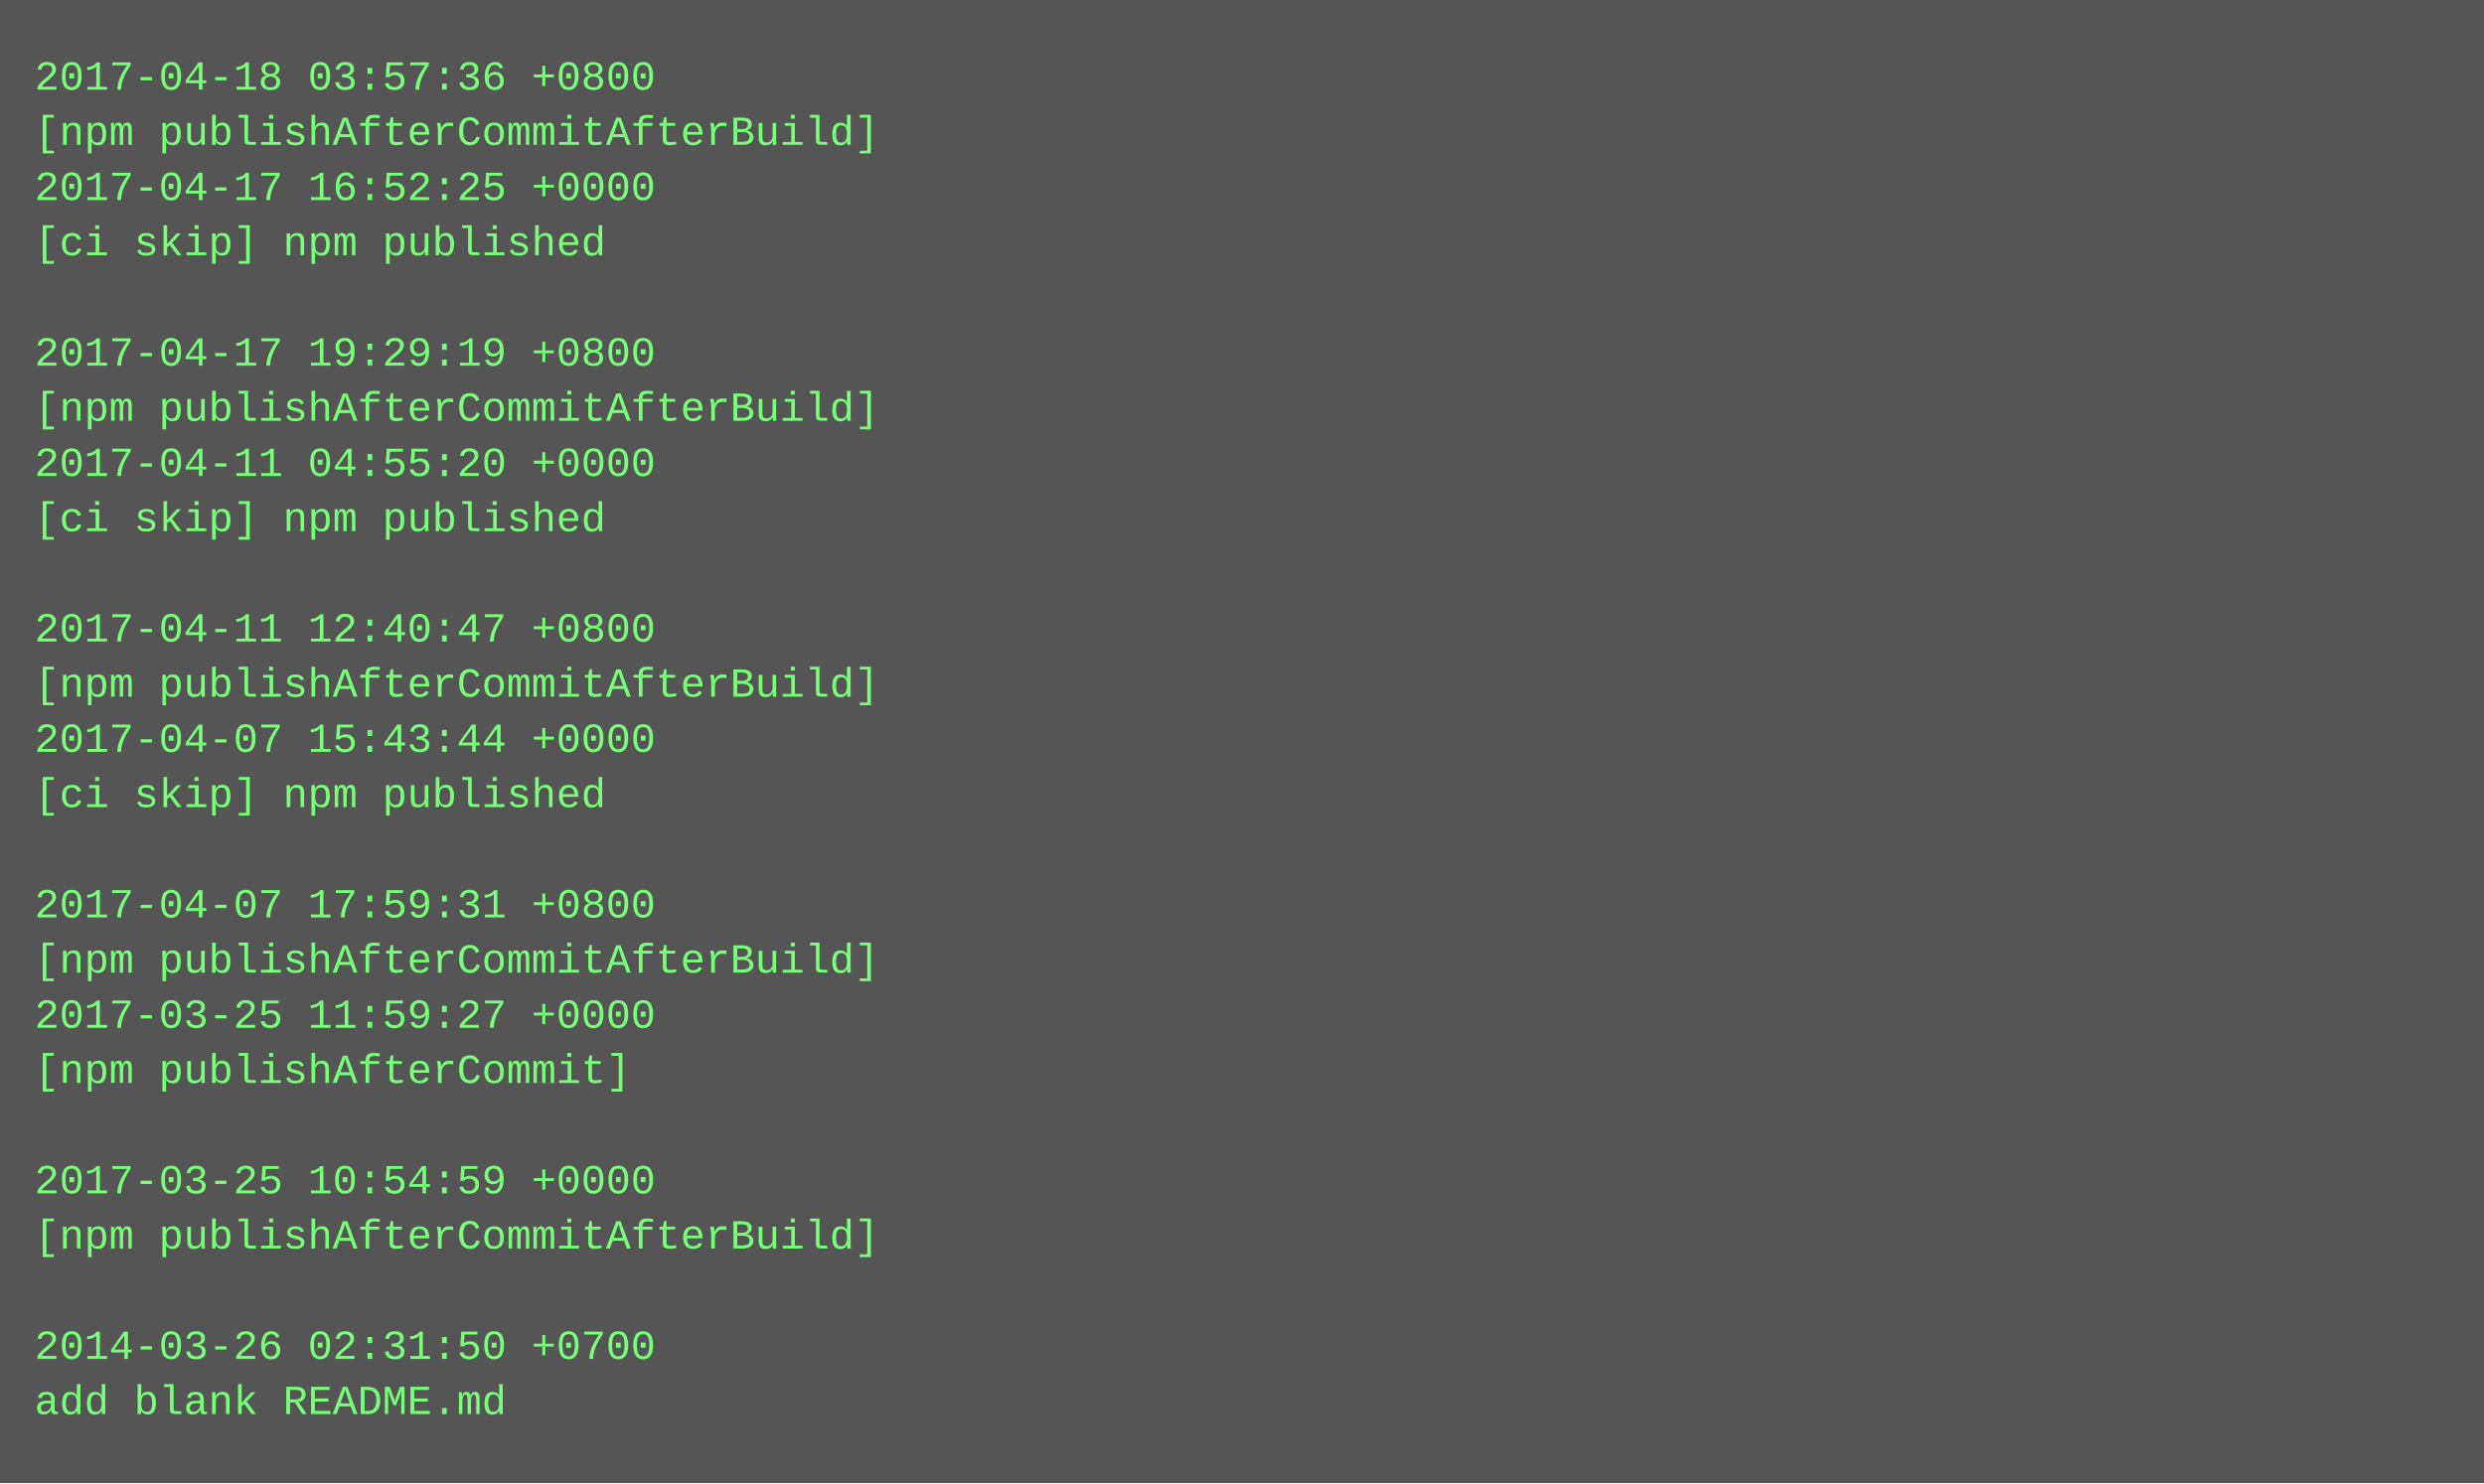
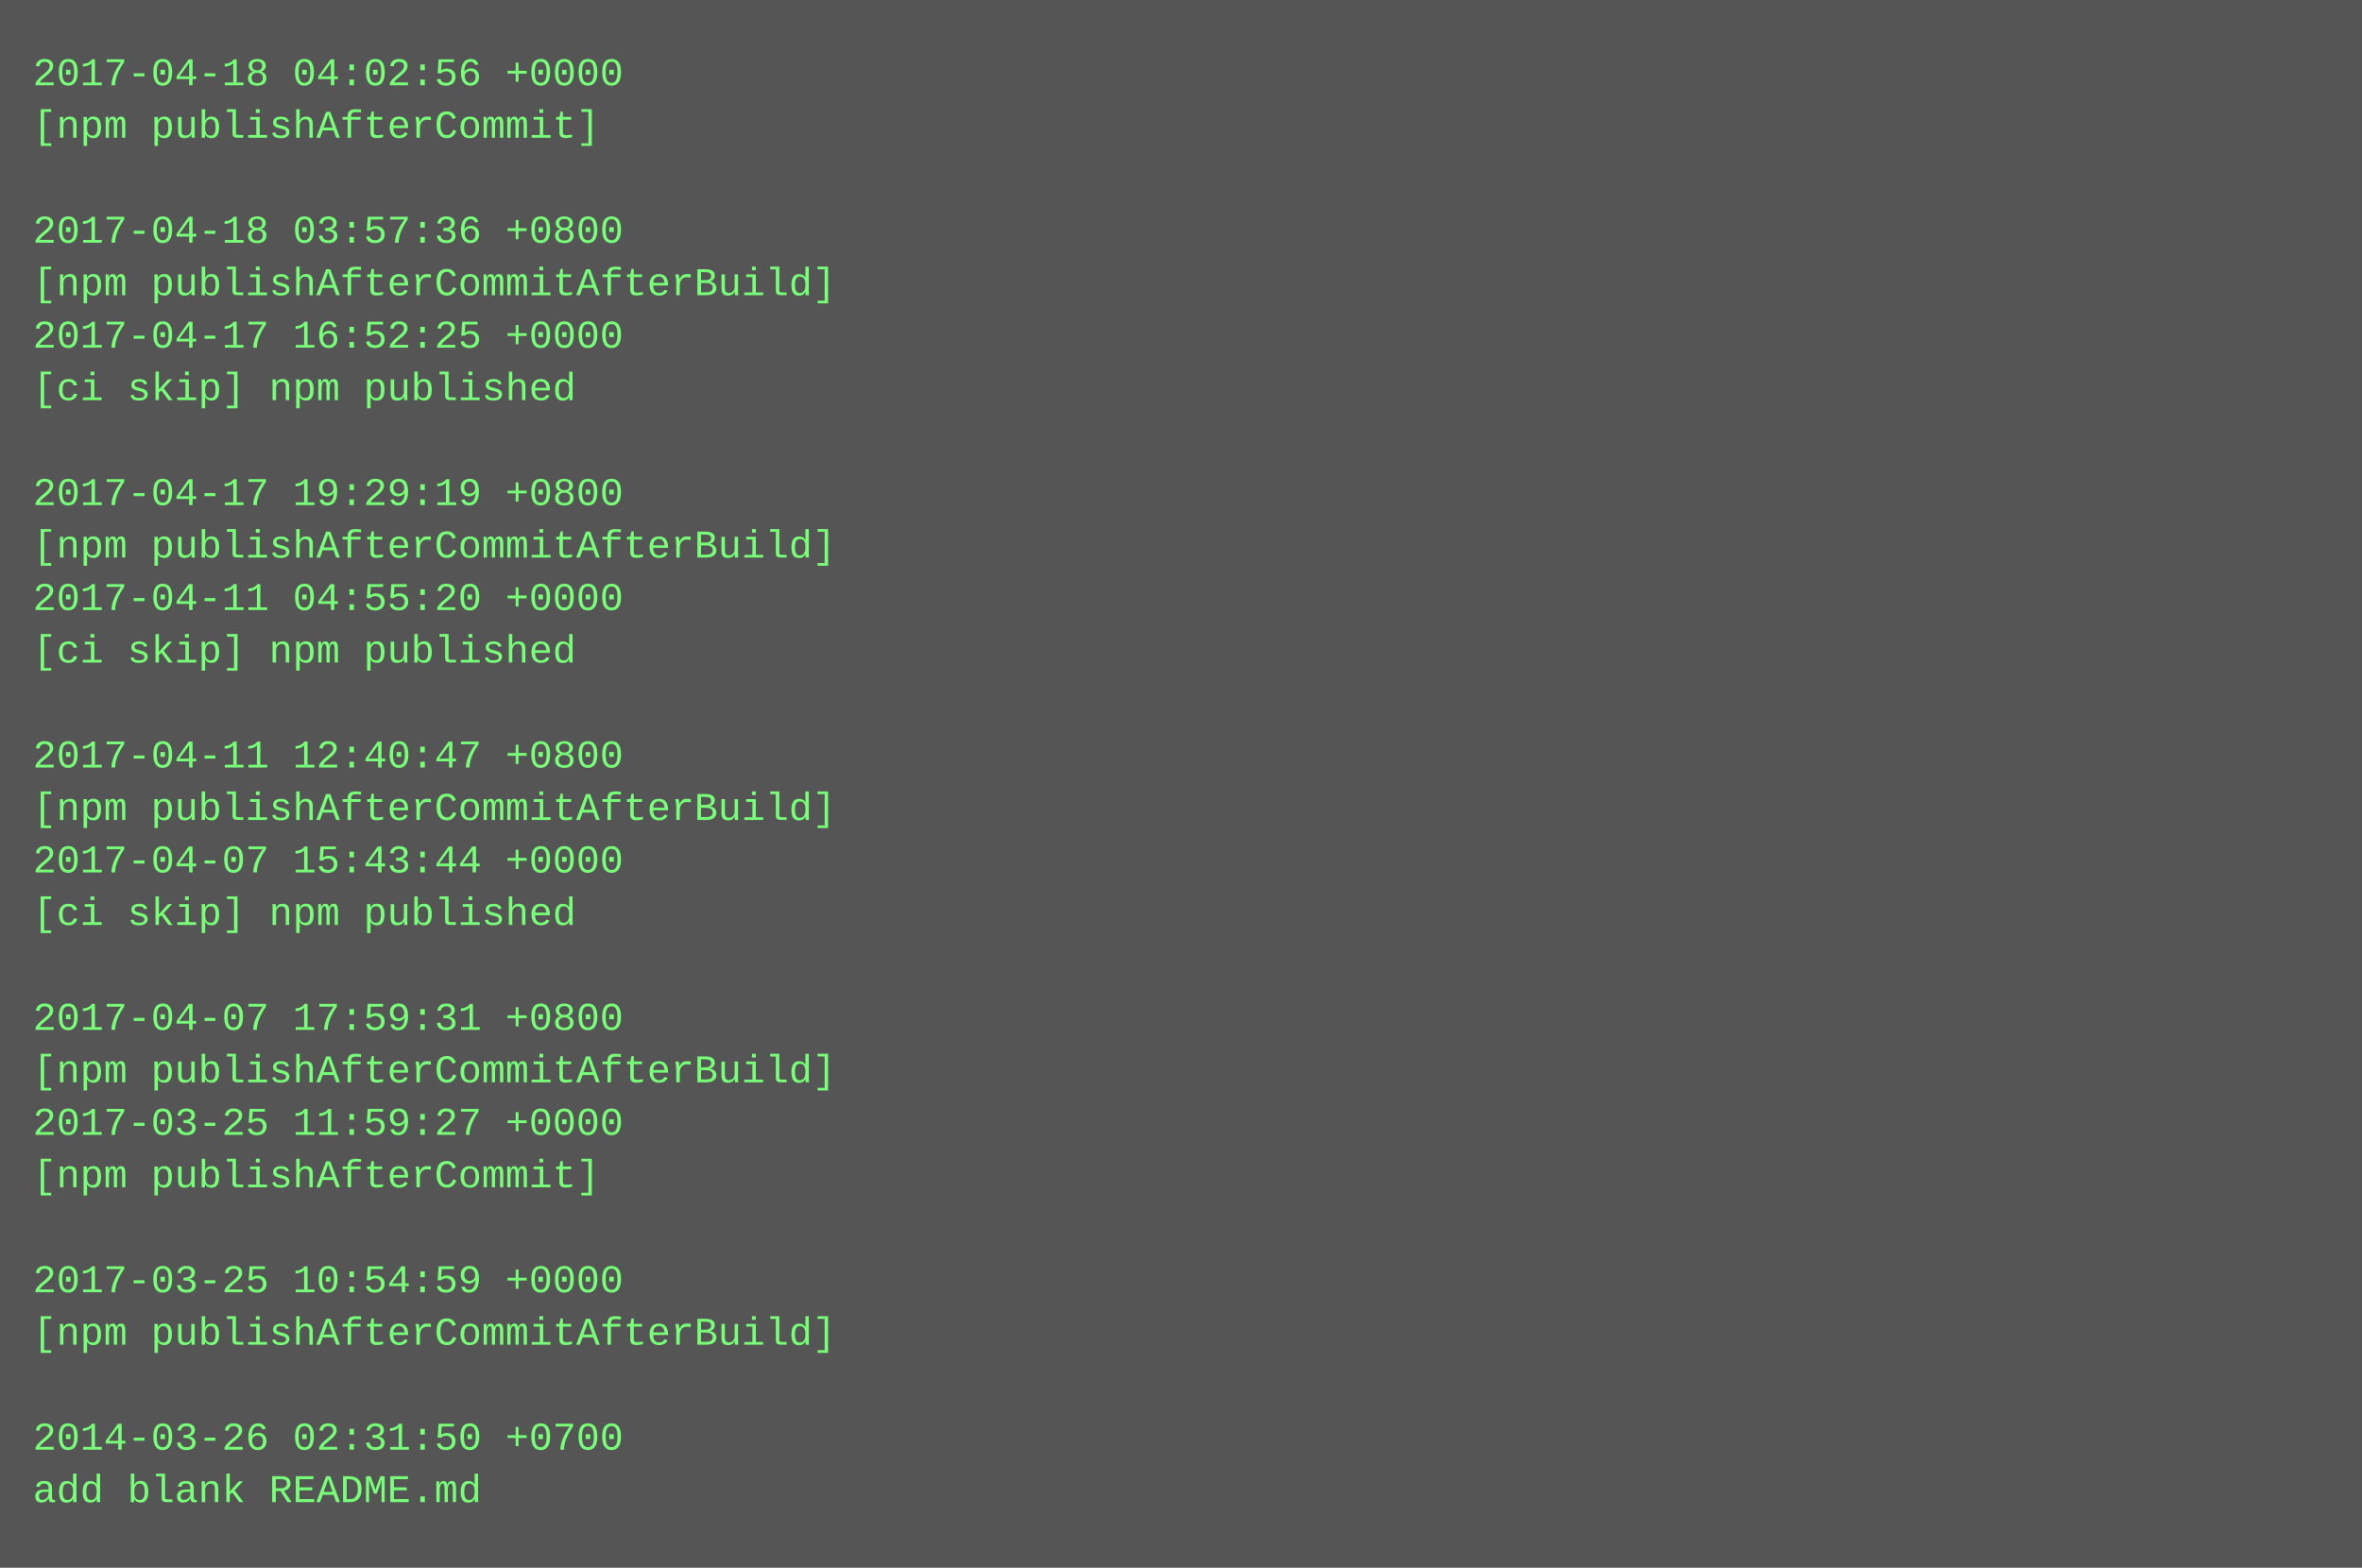
- <svg xmlns="http://www.w3.org/2000/svg" height="430" width="720">
-   <rect height="430" fill="#555" width="720" />
+ <svg xmlns="http://www.w3.org/2000/svg" height="478" width="720">
+   <rect height="478" fill="#555" width="720" />
  <text fill="#7f7" font-family="Courier New" font-size="12" xml:space="preserve">
-     <tspan x="10" y="26">2017-04-18 03:57:36 +0800</tspan>
-     <tspan x="10" y="42">[npm publishAfterCommitAfterBuild]</tspan>
-     <tspan x="10" y="58">2017-04-17 16:52:25 +0000</tspan>
-     <tspan x="10" y="74">[ci skip] npm published</tspan>
-     <tspan x="10" y="90" />
-     <tspan x="10" y="106">2017-04-17 19:29:19 +0800</tspan>
-     <tspan x="10" y="122">[npm publishAfterCommitAfterBuild]</tspan>
-     <tspan x="10" y="138">2017-04-11 04:55:20 +0000</tspan>
-     <tspan x="10" y="154">[ci skip] npm published</tspan>
-     <tspan x="10" y="170" />
-     <tspan x="10" y="186">2017-04-11 12:40:47 +0800</tspan>
-     <tspan x="10" y="202">[npm publishAfterCommitAfterBuild]</tspan>
-     <tspan x="10" y="218">2017-04-07 15:43:44 +0000</tspan>
-     <tspan x="10" y="234">[ci skip] npm published</tspan>
-     <tspan x="10" y="250" />
-     <tspan x="10" y="266">2017-04-07 17:59:31 +0800</tspan>
-     <tspan x="10" y="282">[npm publishAfterCommitAfterBuild]</tspan>
-     <tspan x="10" y="298">2017-03-25 11:59:27 +0000</tspan>
-     <tspan x="10" y="314">[npm publishAfterCommit]</tspan>
-     <tspan x="10" y="330" />
-     <tspan x="10" y="346">2017-03-25 10:54:59 +0000</tspan>
-     <tspan x="10" y="362">[npm publishAfterCommitAfterBuild]</tspan>
+     <tspan x="10" y="26">2017-04-18 04:02:56 +0000</tspan>
+     <tspan x="10" y="42">[npm publishAfterCommit]</tspan>
+     <tspan x="10" y="58" />
+     <tspan x="10" y="74">2017-04-18 03:57:36 +0800</tspan>
+     <tspan x="10" y="90">[npm publishAfterCommitAfterBuild]</tspan>
+     <tspan x="10" y="106">2017-04-17 16:52:25 +0000</tspan>
+     <tspan x="10" y="122">[ci skip] npm published</tspan>
+     <tspan x="10" y="138" />
+     <tspan x="10" y="154">2017-04-17 19:29:19 +0800</tspan>
+     <tspan x="10" y="170">[npm publishAfterCommitAfterBuild]</tspan>
+     <tspan x="10" y="186">2017-04-11 04:55:20 +0000</tspan>
+     <tspan x="10" y="202">[ci skip] npm published</tspan>
+     <tspan x="10" y="218" />
+     <tspan x="10" y="234">2017-04-11 12:40:47 +0800</tspan>
+     <tspan x="10" y="250">[npm publishAfterCommitAfterBuild]</tspan>
+     <tspan x="10" y="266">2017-04-07 15:43:44 +0000</tspan>
+     <tspan x="10" y="282">[ci skip] npm published</tspan>
+     <tspan x="10" y="298" />
+     <tspan x="10" y="314">2017-04-07 17:59:31 +0800</tspan>
+     <tspan x="10" y="330">[npm publishAfterCommitAfterBuild]</tspan>
+     <tspan x="10" y="346">2017-03-25 11:59:27 +0000</tspan>
+     <tspan x="10" y="362">[npm publishAfterCommit]</tspan>
    <tspan x="10" y="378" />
-     <tspan x="10" y="394">2014-03-26 02:31:50 +0700</tspan>
-     <tspan x="10" y="410">add blank README.md</tspan>
+     <tspan x="10" y="394">2017-03-25 10:54:59 +0000</tspan>
+     <tspan x="10" y="410">[npm publishAfterCommitAfterBuild]</tspan>
+     <tspan x="10" y="426" />
+     <tspan x="10" y="442">2014-03-26 02:31:50 +0700</tspan>
+     <tspan x="10" y="458">add blank README.md</tspan>
  </text>
</svg>
